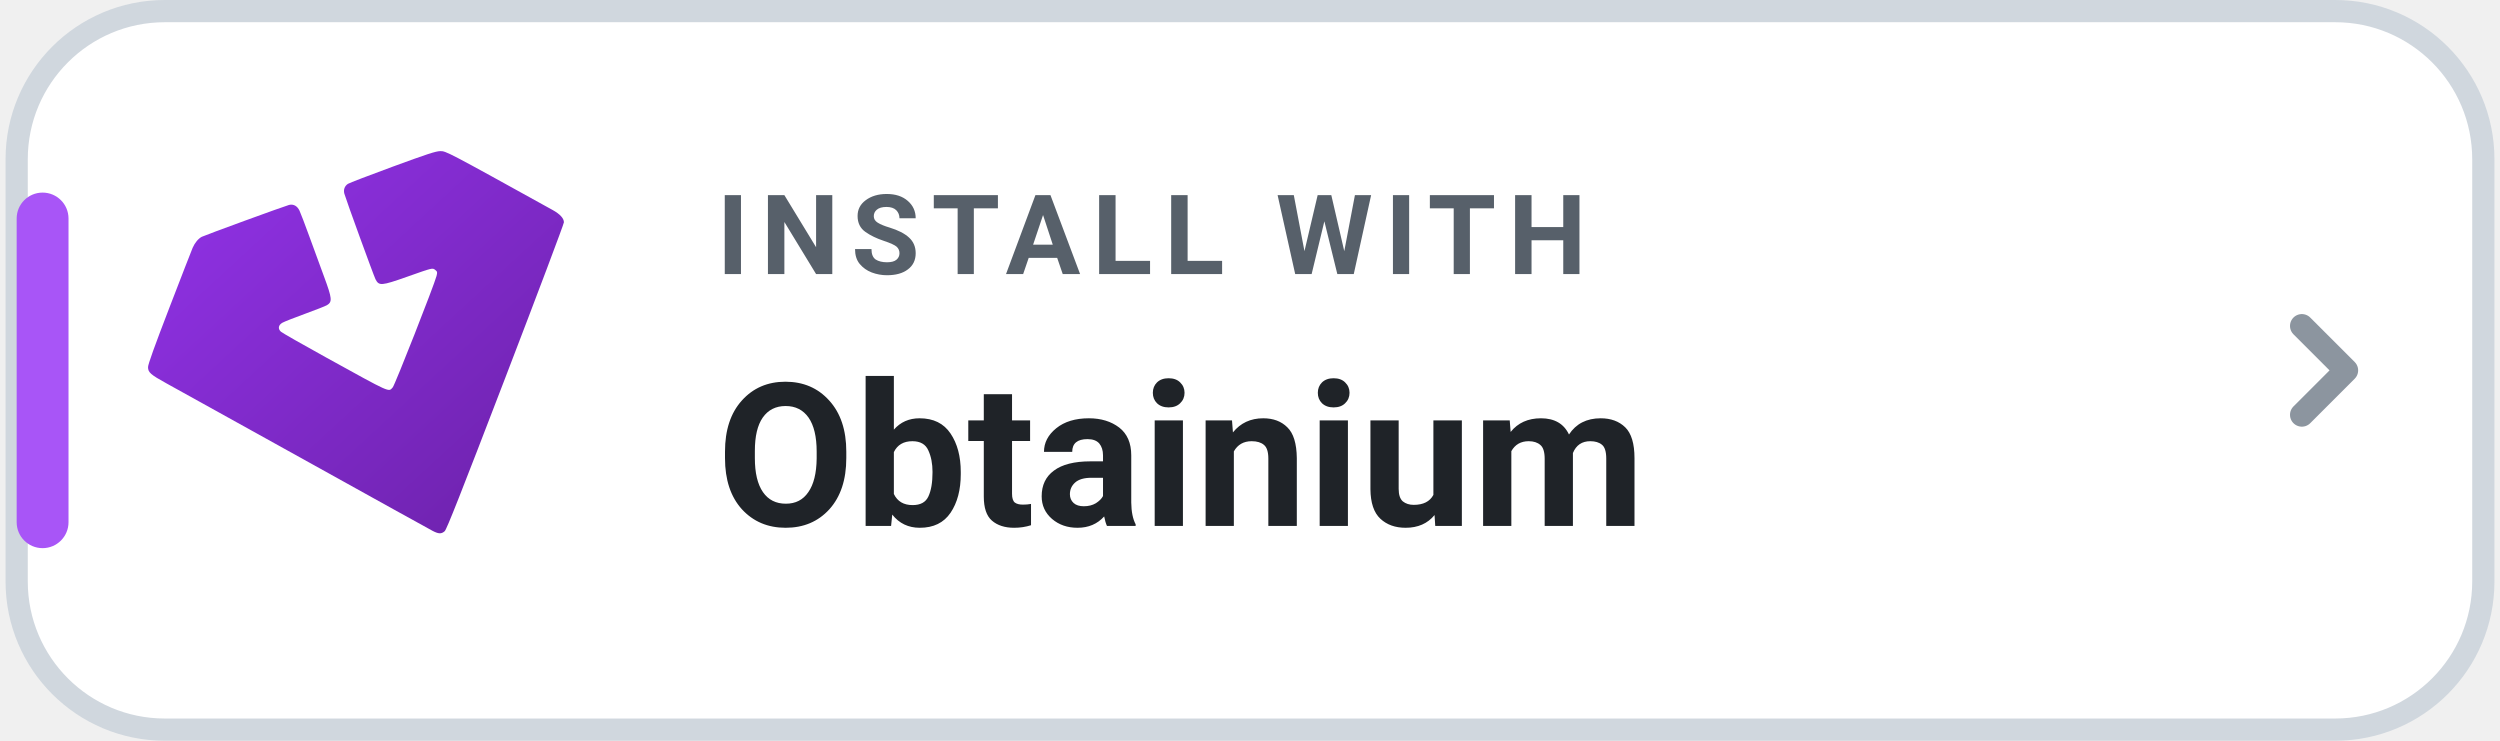
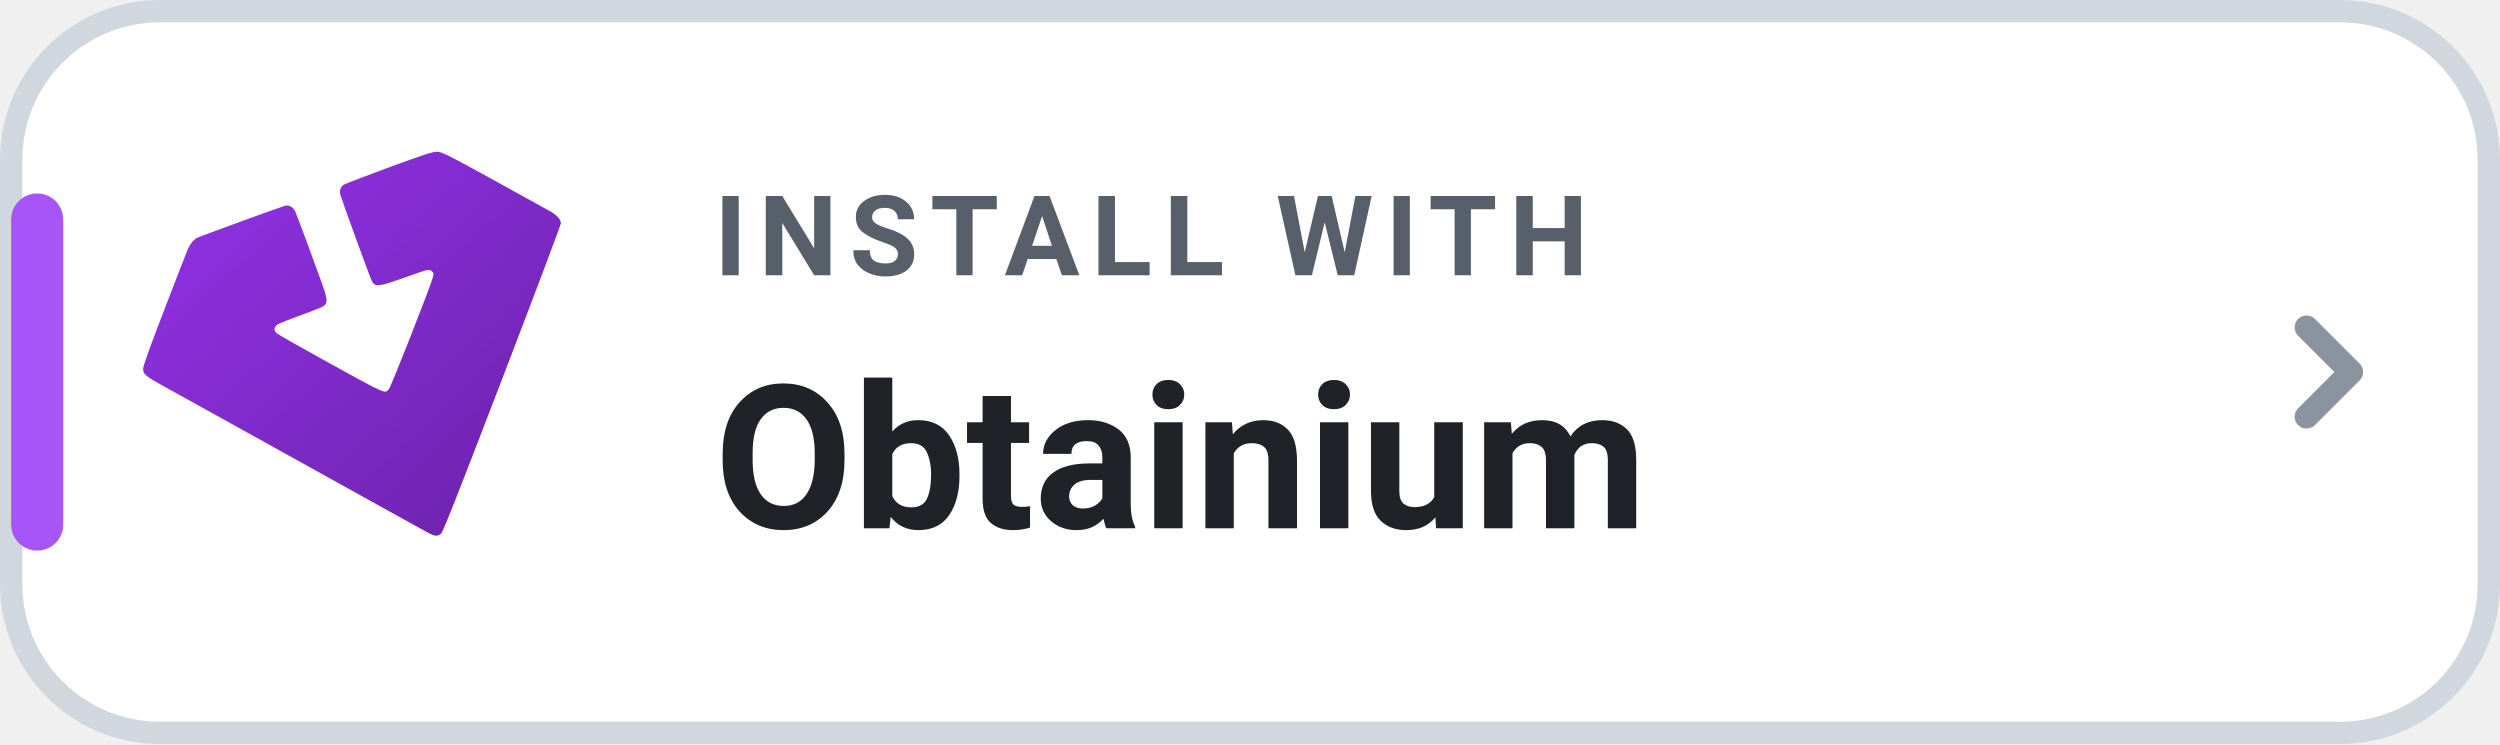
- <svg xmlns="http://www.w3.org/2000/svg" width="216" height="64" viewBox="0 0 168 50" role="img" aria-label="INSTALL WITH Obtainium">
+ <svg xmlns="http://www.w3.org/2000/svg" width="168" height="50" viewBox="0 0 168 50" role="img" aria-label="INSTALL WITH Obtainium">
  <rect x=".75" y=".75" width="166.5" height="48.5" rx="10" fill="#FFFFFF" stroke="#D0D7DE" stroke-width="1.5" />
  <rect x=".75" y="13" width="3.5" height="24" rx="1.75" fill="#A855F7" />
  <defs>
    <linearGradient id="ob-grad-light" x1="0%" y1="0%" x2="100%" y2="100%">
      <stop offset="0%" stop-color="#9333EA" />
      <stop offset="100%" stop-color="#6B21A8" />
    </linearGradient>
  </defs>
  <g transform="translate(-24.5 -38.5) scale(0.485)">
    <path fill="url(#ob-grad-light)" d="m 109.881,153.226 c -0.731,-0.388 -5.007,-2.757 -25.032,-13.871 -5.573,-3.093 -10.938,-6.067 -11.923,-6.609 -2.237,-1.232 -2.581,-1.535 -2.581,-2.275 0,-0.388 0.893,-2.872 2.986,-8.307 1.642,-4.264 3.094,-8.001 3.227,-8.304 0.302,-0.69 0.79,-1.276 1.266,-1.522 0.446,-0.23 11.581,-4.297 12.148,-4.436 0.614,-0.151 1.143,0.14 1.455,0.799 0.15,0.316 0.772,1.949 1.383,3.629 0.611,1.679 1.52,4.163 2.021,5.518 1.147,3.106 1.19,3.546 0.391,4.018 -0.212,0.125 -1.589,0.665 -3.06,1.201 -1.471,0.535 -2.875,1.09 -3.12,1.232 -0.564,0.328 -0.649,0.835 -0.208,1.243 0.175,0.162 3.004,1.776 6.287,3.586 9.175,5.06 8.666,4.831 9.278,4.171 0.3,-0.324 5.781,-14.266 6.096,-15.505 0.134,-0.529 0.12,-0.603 -0.167,-0.835 -0.392,-0.317 -0.335,-0.331 -3.938,0.943 -3.569,1.262 -3.909,1.289 -4.387,0.345 -0.251,-0.496 -4.096,-11.055 -4.334,-11.904 -0.154,-0.549 0.034,-1.072 0.497,-1.375 0.192,-0.126 2.99,-1.199 6.217,-2.385 4.789,-1.76 6.008,-2.158 6.631,-2.168 0.804,-0.013 0.909,0.042 15.645,8.196 1.021,0.565 1.566,1.16 1.566,1.709 0,0.218 -3.654,9.91 -8.12,21.538 -6.298,16.399 -8.199,21.211 -8.474,21.453 -0.468,0.412 -0.851,0.394 -1.748,-0.082 z" />
  </g>
  <text x="48" y="18.5" fill="#57606A" font-family="-apple-system,BlinkMacSystemFont,'Segoe UI',Roboto,Helvetica,Arial,sans-serif" font-size="7.5" font-weight="700" letter-spacing=".8">INSTALL WITH</text>
  <text x="48" y="35.5" fill="#1F2328" font-family="-apple-system,BlinkMacSystemFont,'Segoe UI',Roboto,Helvetica,Arial,sans-serif" font-size="13.5" font-weight="750">Obtainium</text>
  <path d="M155 22l3 3-3 3" fill="none" stroke="#8C959F" stroke-width="1.6" stroke-linecap="round" stroke-linejoin="round" />
</svg>
